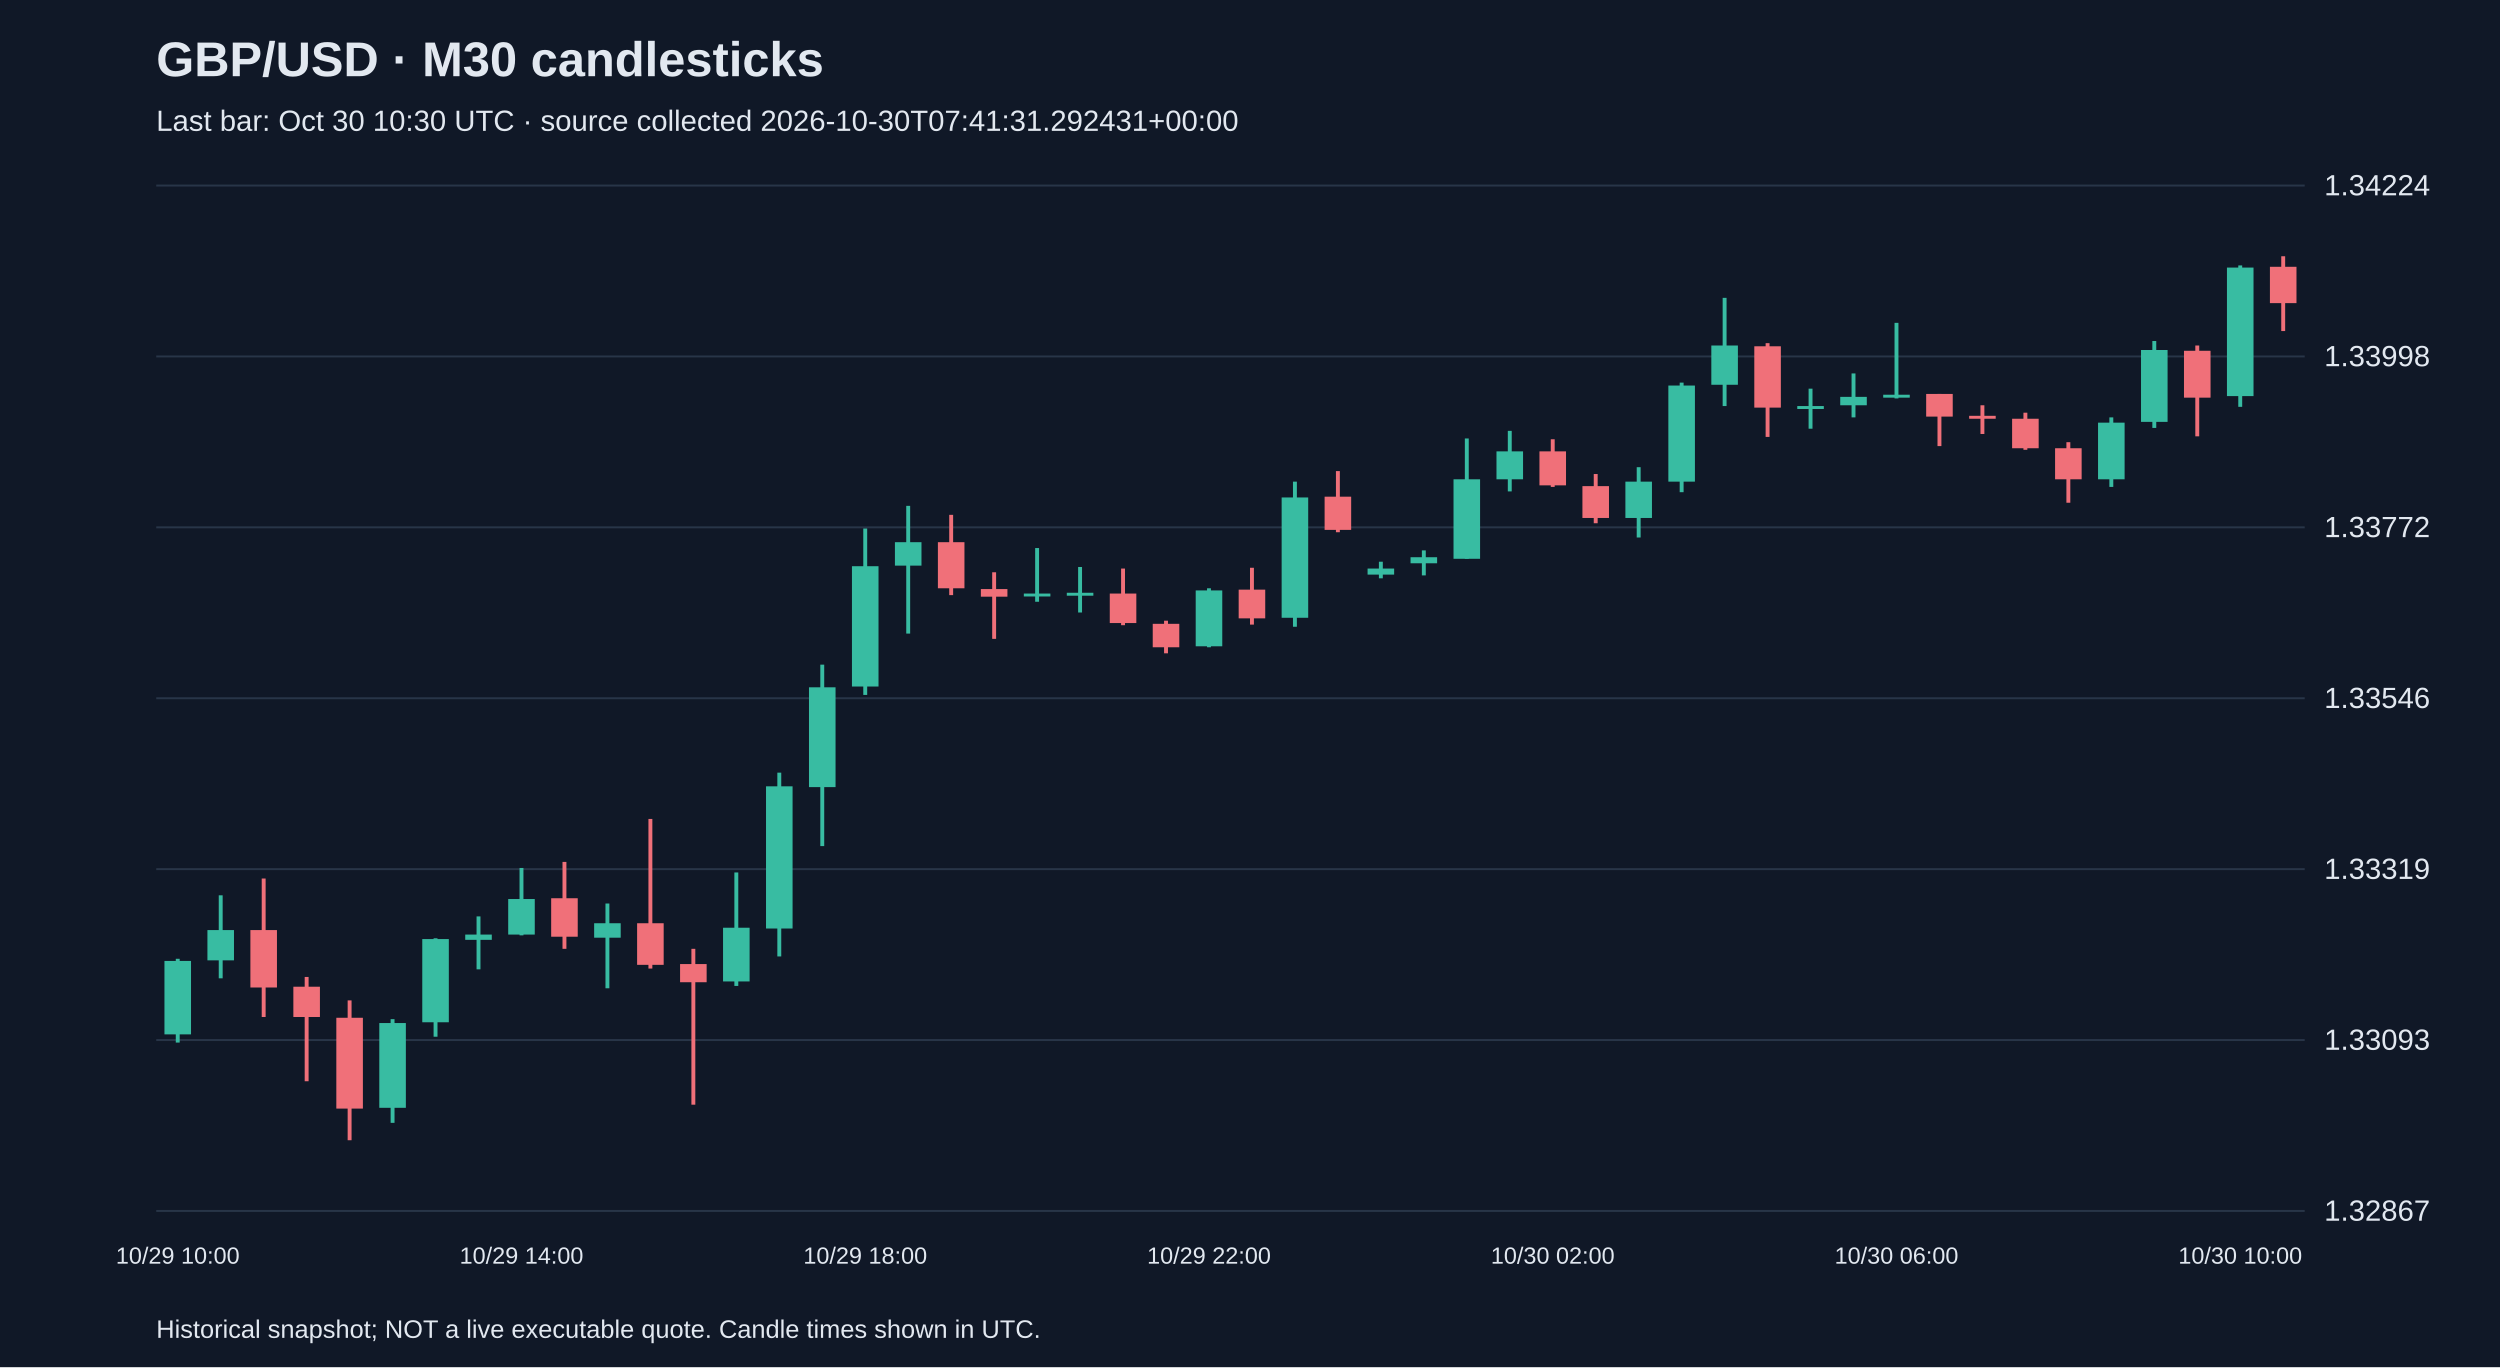
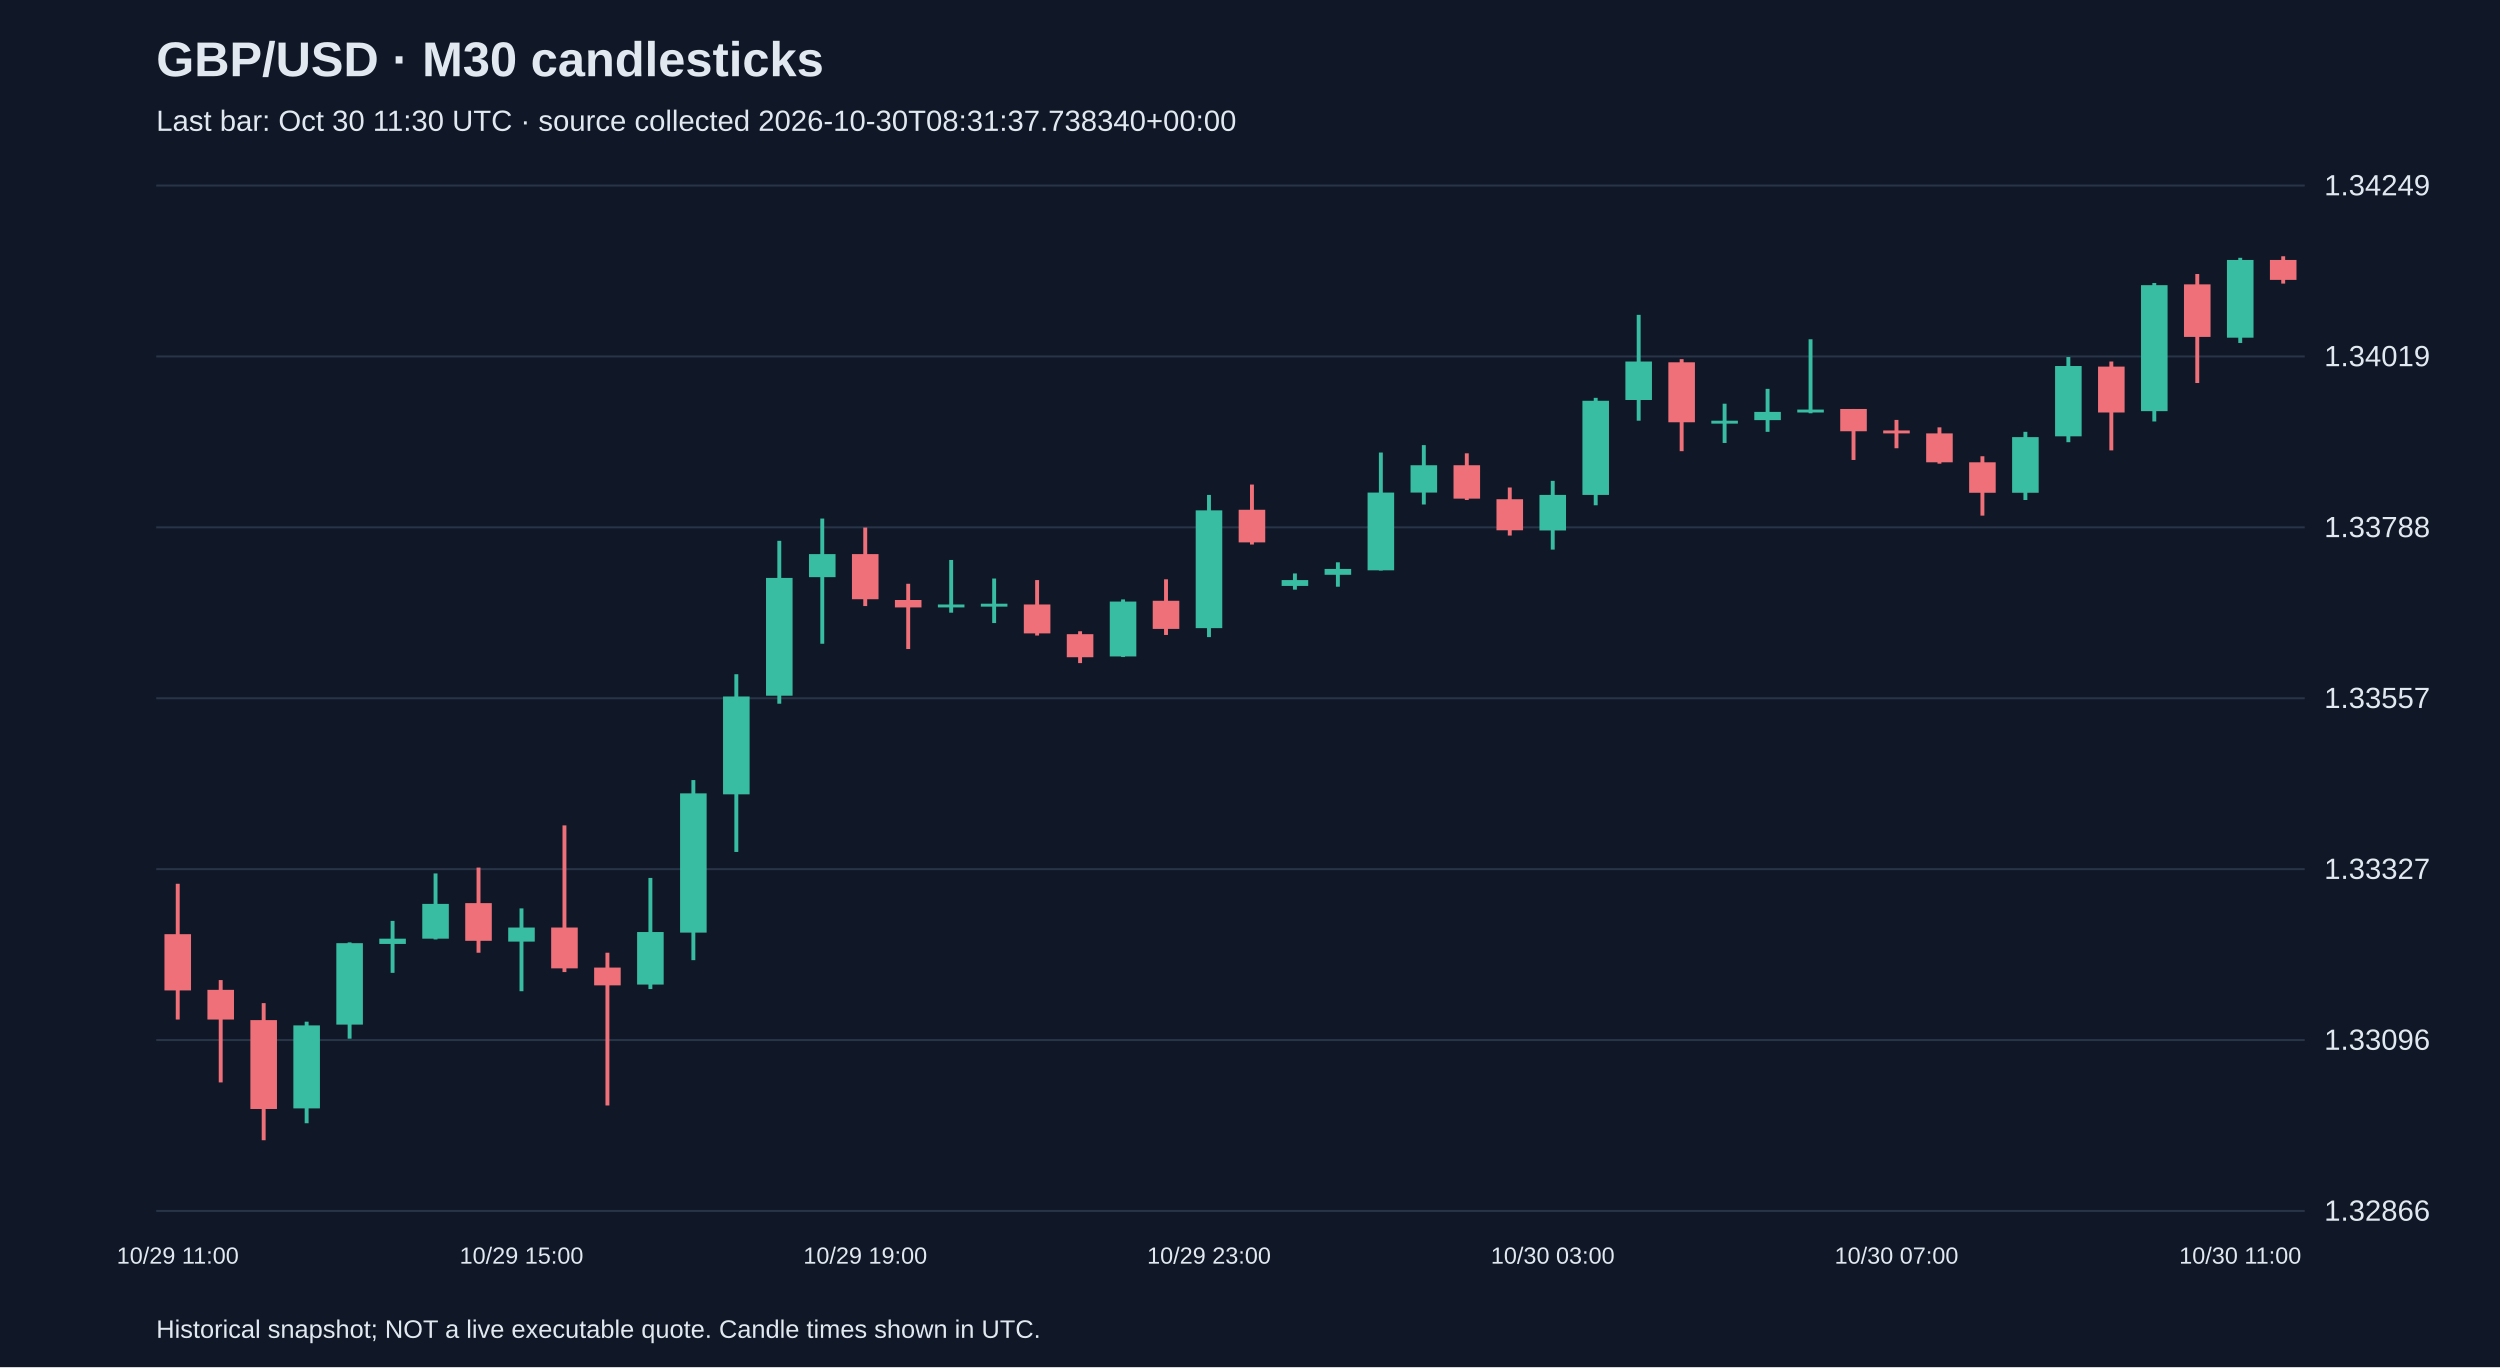
<svg xmlns="http://www.w3.org/2000/svg" viewBox="0 0 1280 700">
  <rect width="100%" height="100%" fill="#101827" />
  <style>text{font-family:Arial,sans-serif;fill:#e2e8f0}</style>
  <text x="80" y="39" font-size="25" font-weight="bold">GBP/USD · M30 candlesticks</text>
-   <text x="80" y="67" font-size="15" fill="#a6b1c5">Last bar: Oct 30 10:30 UTC · source collected 2026-10-30T07:41:31.292431+00:00</text>
+   <text x="80" y="67" font-size="15" fill="#a6b1c5">Last bar: Oct 30 11:30 UTC · source collected 2026-10-30T08:31:37.738340+00:00</text>
  <line x1="80" y1="620.0" x2="1180" y2="620.0" stroke="#283548" />
-   <text x="1190" y="625.0" font-size="15">1.32867</text>
+   <text x="1190" y="625.0" font-size="15">1.32866</text>
  <line x1="80" y1="532.5" x2="1180" y2="532.5" stroke="#283548" />
-   <text x="1190" y="537.5" font-size="15">1.33093</text>
+   <text x="1190" y="537.5" font-size="15">1.33096</text>
  <line x1="80" y1="445.0" x2="1180" y2="445.0" stroke="#283548" />
-   <text x="1190" y="450.0" font-size="15">1.33319</text>
+   <text x="1190" y="450.0" font-size="15">1.33327</text>
  <line x1="80" y1="357.5" x2="1180" y2="357.5" stroke="#283548" />
-   <text x="1190" y="362.5" font-size="15">1.33546</text>
+   <text x="1190" y="362.5" font-size="15">1.33557</text>
  <line x1="80" y1="270.0" x2="1180" y2="270.0" stroke="#283548" />
-   <text x="1190" y="275.0" font-size="15">1.33772</text>
+   <text x="1190" y="275.0" font-size="15">1.33788</text>
  <line x1="80" y1="182.5" x2="1180" y2="182.5" stroke="#283548" />
-   <text x="1190" y="187.5" font-size="15">1.33998</text>
+   <text x="1190" y="187.5" font-size="15">1.34019</text>
  <line x1="80" y1="95.0" x2="1180" y2="95.0" stroke="#283548" />
-   <text x="1190" y="100.0" font-size="15">1.34224</text>
-   <line x1="91.0" y1="490.9" x2="91.0" y2="533.8" stroke="#38bca2" stroke-width="2" />
-   <rect x="84.2" y="492.0" width="13.6" height="37.6" fill="#38bca2" />
-   <text x="91.0" y="647" text-anchor="middle" font-size="12">10/29 10:00</text>
-   <line x1="113.0" y1="458.4" x2="113.0" y2="500.9" stroke="#38bca2" stroke-width="2" />
-   <rect x="106.2" y="476.2" width="13.6" height="15.5" fill="#38bca2" />
-   <line x1="135.0" y1="449.8" x2="135.0" y2="520.7" stroke="#f07079" stroke-width="2" />
-   <rect x="128.2" y="476.2" width="13.6" height="29.4" fill="#f07079" />
-   <line x1="157.0" y1="500.2" x2="157.0" y2="553.6" stroke="#f07079" stroke-width="2" />
-   <rect x="150.2" y="505.2" width="13.6" height="15.5" fill="#f07079" />
-   <line x1="179.0" y1="512.2" x2="179.0" y2="583.8" stroke="#f07079" stroke-width="2" />
-   <rect x="172.2" y="521.1" width="13.6" height="46.5" fill="#f07079" />
-   <line x1="201.0" y1="521.8" x2="201.0" y2="574.9" stroke="#38bca2" stroke-width="2" />
-   <rect x="194.2" y="523.8" width="13.6" height="43.4" fill="#38bca2" />
-   <line x1="223.0" y1="480.4" x2="223.0" y2="530.8" stroke="#38bca2" stroke-width="2" />
-   <rect x="216.2" y="480.8" width="13.6" height="42.6" fill="#38bca2" />
-   <line x1="245.0" y1="469.2" x2="245.0" y2="496.3" stroke="#38bca2" stroke-width="2" />
-   <rect x="238.2" y="478.5" width="13.6" height="2.7" fill="#38bca2" />
-   <line x1="267.0" y1="444.4" x2="267.0" y2="478.9" stroke="#38bca2" stroke-width="2" />
-   <rect x="260.2" y="460.3" width="13.6" height="18.2" fill="#38bca2" />
-   <text x="267.0" y="647" text-anchor="middle" font-size="12">10/29 14:00</text>
-   <line x1="289.0" y1="441.3" x2="289.0" y2="485.8" stroke="#f07079" stroke-width="2" />
-   <rect x="282.2" y="459.9" width="13.6" height="19.7" fill="#f07079" />
-   <line x1="311.0" y1="462.6" x2="311.0" y2="506.0" stroke="#38bca2" stroke-width="2" />
-   <rect x="304.2" y="472.7" width="13.6" height="7.4" fill="#38bca2" />
-   <line x1="333.0" y1="419.3" x2="333.0" y2="495.9" stroke="#f07079" stroke-width="2" />
-   <rect x="326.2" y="472.7" width="13.6" height="21.3" fill="#f07079" />
-   <line x1="355.0" y1="485.8" x2="355.0" y2="565.6" stroke="#f07079" stroke-width="2" />
-   <rect x="348.2" y="493.6" width="13.6" height="9.3" fill="#f07079" />
-   <line x1="377.0" y1="446.7" x2="377.0" y2="504.8" stroke="#38bca2" stroke-width="2" />
-   <rect x="370.2" y="475.0" width="13.6" height="27.5" fill="#38bca2" />
-   <line x1="399.0" y1="395.6" x2="399.0" y2="489.7" stroke="#38bca2" stroke-width="2" />
-   <rect x="392.2" y="402.6" width="13.6" height="72.8" fill="#38bca2" />
-   <line x1="421.0" y1="340.3" x2="421.0" y2="433.2" stroke="#38bca2" stroke-width="2" />
-   <rect x="414.2" y="351.9" width="13.6" height="51.1" fill="#38bca2" />
-   <line x1="443.0" y1="270.6" x2="443.0" y2="355.8" stroke="#38bca2" stroke-width="2" />
-   <rect x="436.2" y="289.9" width="13.6" height="61.6" fill="#38bca2" />
-   <text x="443.0" y="647" text-anchor="middle" font-size="12">10/29 18:00</text>
-   <line x1="465.0" y1="259.0" x2="465.0" y2="324.4" stroke="#38bca2" stroke-width="2" />
-   <rect x="458.2" y="277.6" width="13.6" height="12.0" fill="#38bca2" />
-   <line x1="487.0" y1="263.6" x2="487.0" y2="304.7" stroke="#f07079" stroke-width="2" />
-   <rect x="480.2" y="277.6" width="13.6" height="23.6" fill="#f07079" />
-   <line x1="509.0" y1="293.0" x2="509.0" y2="327.1" stroke="#f07079" stroke-width="2" />
-   <rect x="502.2" y="301.6" width="13.6" height="3.9" fill="#f07079" />
-   <line x1="531.0" y1="280.6" x2="531.0" y2="308.1" stroke="#38bca2" stroke-width="2" />
-   <rect x="524.2" y="303.9" width="13.6" height="1.5" fill="#38bca2" />
-   <line x1="553.0" y1="290.3" x2="553.0" y2="313.6" stroke="#38bca2" stroke-width="2" />
-   <rect x="546.2" y="303.5" width="13.6" height="1.5" fill="#38bca2" />
-   <line x1="575.0" y1="291.1" x2="575.0" y2="320.1" stroke="#f07079" stroke-width="2" />
-   <rect x="568.2" y="303.9" width="13.6" height="15.1" fill="#f07079" />
-   <line x1="597.0" y1="317.8" x2="597.0" y2="334.5" stroke="#f07079" stroke-width="2" />
-   <rect x="590.2" y="319.4" width="13.6" height="12.0" fill="#f07079" />
-   <line x1="619.0" y1="301.2" x2="619.0" y2="331.4" stroke="#38bca2" stroke-width="2" />
-   <rect x="612.2" y="302.3" width="13.6" height="28.6" fill="#38bca2" />
-   <text x="619.0" y="647" text-anchor="middle" font-size="12">10/29 22:00</text>
-   <line x1="641.0" y1="290.7" x2="641.0" y2="319.8" stroke="#f07079" stroke-width="2" />
-   <rect x="634.2" y="301.9" width="13.6" height="14.7" fill="#f07079" />
-   <line x1="663.0" y1="246.6" x2="663.0" y2="320.9" stroke="#38bca2" stroke-width="2" />
-   <rect x="656.2" y="254.7" width="13.6" height="61.6" fill="#38bca2" />
-   <line x1="685.0" y1="241.2" x2="685.0" y2="272.5" stroke="#f07079" stroke-width="2" />
-   <rect x="678.2" y="254.3" width="13.6" height="17.0" fill="#f07079" />
-   <line x1="707.0" y1="287.6" x2="707.0" y2="296.1" stroke="#38bca2" stroke-width="2" />
-   <rect x="700.2" y="291.1" width="13.6" height="3.1" fill="#38bca2" />
-   <line x1="729.0" y1="281.8" x2="729.0" y2="294.6" stroke="#38bca2" stroke-width="2" />
-   <rect x="722.2" y="285.3" width="13.6" height="3.1" fill="#38bca2" />
-   <line x1="751.0" y1="224.5" x2="751.0" y2="286.1" stroke="#38bca2" stroke-width="2" />
-   <rect x="744.2" y="245.4" width="13.6" height="40.7" fill="#38bca2" />
-   <line x1="773.0" y1="220.6" x2="773.0" y2="251.6" stroke="#38bca2" stroke-width="2" />
-   <rect x="766.2" y="231.1" width="13.6" height="14.3" fill="#38bca2" />
-   <line x1="795.0" y1="224.9" x2="795.0" y2="249.3" stroke="#f07079" stroke-width="2" />
-   <rect x="788.2" y="231.1" width="13.6" height="17.4" fill="#f07079" />
-   <text x="795.0" y="647" text-anchor="middle" font-size="12">10/30 02:00</text>
-   <line x1="817.0" y1="242.7" x2="817.0" y2="267.9" stroke="#f07079" stroke-width="2" />
-   <rect x="810.2" y="248.9" width="13.6" height="16.3" fill="#f07079" />
-   <line x1="839.0" y1="239.2" x2="839.0" y2="275.2" stroke="#38bca2" stroke-width="2" />
-   <rect x="832.2" y="246.6" width="13.6" height="18.6" fill="#38bca2" />
-   <line x1="861.0" y1="195.9" x2="861.0" y2="252.0" stroke="#38bca2" stroke-width="2" />
-   <rect x="854.2" y="197.4" width="13.6" height="49.2" fill="#38bca2" />
-   <line x1="883.0" y1="152.5" x2="883.0" y2="207.9" stroke="#38bca2" stroke-width="2" />
-   <rect x="876.2" y="176.9" width="13.6" height="20.1" fill="#38bca2" />
-   <line x1="905.0" y1="175.7" x2="905.0" y2="223.7" stroke="#f07079" stroke-width="2" />
-   <rect x="898.2" y="177.3" width="13.6" height="31.4" fill="#f07079" />
-   <line x1="927.0" y1="199.0" x2="927.0" y2="219.5" stroke="#38bca2" stroke-width="2" />
-   <rect x="920.2" y="207.9" width="13.6" height="1.5" fill="#38bca2" />
-   <line x1="949.0" y1="191.2" x2="949.0" y2="213.7" stroke="#38bca2" stroke-width="2" />
-   <rect x="942.2" y="203.2" width="13.6" height="4.3" fill="#38bca2" />
-   <line x1="971.0" y1="165.3" x2="971.0" y2="204.0" stroke="#38bca2" stroke-width="2" />
-   <rect x="964.2" y="202.1" width="13.6" height="1.5" fill="#38bca2" />
-   <text x="971.0" y="647" text-anchor="middle" font-size="12">10/30 06:00</text>
-   <line x1="993.0" y1="201.7" x2="993.0" y2="228.4" stroke="#f07079" stroke-width="2" />
-   <rect x="986.2" y="201.7" width="13.6" height="11.6" fill="#f07079" />
-   <line x1="1015.0" y1="207.5" x2="1015.0" y2="222.2" stroke="#f07079" stroke-width="2" />
-   <rect x="1008.2" y="212.9" width="13.6" height="1.5" fill="#f07079" />
-   <line x1="1037.0" y1="211.3" x2="1037.0" y2="230.3" stroke="#f07079" stroke-width="2" />
-   <rect x="1030.2" y="214.4" width="13.6" height="15.1" fill="#f07079" />
-   <line x1="1059.0" y1="226.4" x2="1059.0" y2="257.4" stroke="#f07079" stroke-width="2" />
-   <rect x="1052.2" y="229.5" width="13.6" height="15.9" fill="#f07079" />
-   <line x1="1081.0" y1="213.7" x2="1081.0" y2="249.3" stroke="#38bca2" stroke-width="2" />
-   <rect x="1074.2" y="216.4" width="13.6" height="29.0" fill="#38bca2" />
-   <line x1="1103.0" y1="174.6" x2="1103.0" y2="219.1" stroke="#38bca2" stroke-width="2" />
-   <rect x="1096.2" y="179.2" width="13.6" height="36.8" fill="#38bca2" />
-   <line x1="1125.0" y1="176.9" x2="1125.0" y2="223.4" stroke="#f07079" stroke-width="2" />
-   <rect x="1118.2" y="179.6" width="13.6" height="24.0" fill="#f07079" />
-   <line x1="1147.0" y1="135.9" x2="1147.0" y2="208.3" stroke="#38bca2" stroke-width="2" />
-   <rect x="1140.2" y="137.0" width="13.6" height="65.8" fill="#38bca2" />
-   <text x="1147.0" y="647" text-anchor="middle" font-size="12">10/30 10:00</text>
-   <line x1="1169.0" y1="131.2" x2="1169.0" y2="169.5" stroke="#f07079" stroke-width="2" />
-   <rect x="1162.2" y="136.6" width="13.6" height="18.6" fill="#f07079" />
+   <text x="1190" y="100.0" font-size="15">1.34249</text>
+   <line x1="91.0" y1="452.5" x2="91.0" y2="522.0" stroke="#f07079" stroke-width="2" />
+   <rect x="84.2" y="478.3" width="13.6" height="28.8" fill="#f07079" />
+   <text x="91.0" y="647" text-anchor="middle" font-size="12">10/29 11:00</text>
+   <line x1="113.0" y1="501.8" x2="113.0" y2="554.2" stroke="#f07079" stroke-width="2" />
+   <rect x="106.2" y="506.8" width="13.6" height="15.2" fill="#f07079" />
+   <line x1="135.0" y1="513.6" x2="135.0" y2="583.8" stroke="#f07079" stroke-width="2" />
+   <rect x="128.2" y="522.3" width="13.6" height="45.5" fill="#f07079" />
+   <line x1="157.0" y1="523.1" x2="157.0" y2="575.1" stroke="#38bca2" stroke-width="2" />
+   <rect x="150.2" y="525.0" width="13.6" height="42.5" fill="#38bca2" />
+   <line x1="179.0" y1="482.5" x2="179.0" y2="531.8" stroke="#38bca2" stroke-width="2" />
+   <rect x="172.2" y="482.9" width="13.6" height="41.7" fill="#38bca2" />
+   <line x1="201.0" y1="471.5" x2="201.0" y2="498.1" stroke="#38bca2" stroke-width="2" />
+   <rect x="194.2" y="480.6" width="13.6" height="2.7" fill="#38bca2" />
+   <line x1="223.0" y1="447.2" x2="223.0" y2="481.0" stroke="#38bca2" stroke-width="2" />
+   <rect x="216.2" y="462.8" width="13.6" height="17.8" fill="#38bca2" />
+   <line x1="245.0" y1="444.2" x2="245.0" y2="487.8" stroke="#f07079" stroke-width="2" />
+   <rect x="238.2" y="462.4" width="13.6" height="19.3" fill="#f07079" />
+   <line x1="267.0" y1="465.1" x2="267.0" y2="507.5" stroke="#38bca2" stroke-width="2" />
+   <rect x="260.2" y="474.9" width="13.6" height="7.2" fill="#38bca2" />
+   <text x="267.0" y="647" text-anchor="middle" font-size="12">10/29 15:00</text>
+   <line x1="289.0" y1="422.6" x2="289.0" y2="497.7" stroke="#f07079" stroke-width="2" />
+   <rect x="282.2" y="474.9" width="13.6" height="20.9" fill="#f07079" />
+   <line x1="311.0" y1="487.8" x2="311.0" y2="566.0" stroke="#f07079" stroke-width="2" />
+   <rect x="304.2" y="495.4" width="13.6" height="9.1" fill="#f07079" />
+   <line x1="333.0" y1="449.5" x2="333.0" y2="506.4" stroke="#38bca2" stroke-width="2" />
+   <rect x="326.2" y="477.2" width="13.6" height="26.9" fill="#38bca2" />
+   <line x1="355.0" y1="399.4" x2="355.0" y2="491.6" stroke="#38bca2" stroke-width="2" />
+   <rect x="348.2" y="406.2" width="13.6" height="71.3" fill="#38bca2" />
+   <line x1="377.0" y1="345.2" x2="377.0" y2="436.2" stroke="#38bca2" stroke-width="2" />
+   <rect x="370.2" y="356.6" width="13.6" height="50.1" fill="#38bca2" />
+   <line x1="399.0" y1="276.9" x2="399.0" y2="360.3" stroke="#38bca2" stroke-width="2" />
+   <rect x="392.2" y="295.9" width="13.6" height="60.3" fill="#38bca2" />
+   <line x1="421.0" y1="265.5" x2="421.0" y2="329.6" stroke="#38bca2" stroke-width="2" />
+   <rect x="414.2" y="283.7" width="13.6" height="11.8" fill="#38bca2" />
+   <line x1="443.0" y1="270.1" x2="443.0" y2="310.3" stroke="#f07079" stroke-width="2" />
+   <rect x="436.2" y="283.7" width="13.6" height="23.1" fill="#f07079" />
+   <text x="443.0" y="647" text-anchor="middle" font-size="12">10/29 19:00</text>
+   <line x1="465.0" y1="298.9" x2="465.0" y2="332.3" stroke="#f07079" stroke-width="2" />
+   <rect x="458.2" y="307.2" width="13.6" height="3.8" fill="#f07079" />
+   <line x1="487.0" y1="286.7" x2="487.0" y2="313.7" stroke="#38bca2" stroke-width="2" />
+   <rect x="480.2" y="309.5" width="13.6" height="1.5" fill="#38bca2" />
+   <line x1="509.0" y1="296.2" x2="509.0" y2="319.0" stroke="#38bca2" stroke-width="2" />
+   <rect x="502.2" y="309.1" width="13.6" height="1.5" fill="#38bca2" />
+   <line x1="531.0" y1="297.0" x2="531.0" y2="325.4" stroke="#f07079" stroke-width="2" />
+   <rect x="524.2" y="309.5" width="13.6" height="14.8" fill="#f07079" />
+   <line x1="553.0" y1="323.2" x2="553.0" y2="339.5" stroke="#f07079" stroke-width="2" />
+   <rect x="546.2" y="324.7" width="13.6" height="11.8" fill="#f07079" />
+   <line x1="575.0" y1="306.9" x2="575.0" y2="336.4" stroke="#38bca2" stroke-width="2" />
+   <rect x="568.2" y="308.0" width="13.6" height="28.1" fill="#38bca2" />
+   <line x1="597.0" y1="296.6" x2="597.0" y2="325.1" stroke="#f07079" stroke-width="2" />
+   <rect x="590.2" y="307.6" width="13.6" height="14.4" fill="#f07079" />
+   <line x1="619.0" y1="253.4" x2="619.0" y2="326.2" stroke="#38bca2" stroke-width="2" />
+   <rect x="612.2" y="261.3" width="13.6" height="60.3" fill="#38bca2" />
+   <text x="619.0" y="647" text-anchor="middle" font-size="12">10/29 23:00</text>
+   <line x1="641.0" y1="248.1" x2="641.0" y2="278.8" stroke="#f07079" stroke-width="2" />
+   <rect x="634.2" y="261.0" width="13.6" height="16.7" fill="#f07079" />
+   <line x1="663.0" y1="293.6" x2="663.0" y2="301.9" stroke="#38bca2" stroke-width="2" />
+   <rect x="656.2" y="297.0" width="13.6" height="3.0" fill="#38bca2" />
+   <line x1="685.0" y1="287.9" x2="685.0" y2="300.4" stroke="#38bca2" stroke-width="2" />
+   <rect x="678.2" y="291.3" width="13.6" height="3.0" fill="#38bca2" />
+   <line x1="707.0" y1="231.7" x2="707.0" y2="292.1" stroke="#38bca2" stroke-width="2" />
+   <rect x="700.2" y="252.2" width="13.6" height="39.8" fill="#38bca2" />
+   <line x1="729.0" y1="227.9" x2="729.0" y2="258.3" stroke="#38bca2" stroke-width="2" />
+   <rect x="722.2" y="238.2" width="13.6" height="14.0" fill="#38bca2" />
+   <line x1="751.0" y1="232.1" x2="751.0" y2="256.0" stroke="#f07079" stroke-width="2" />
+   <rect x="744.2" y="238.2" width="13.6" height="17.1" fill="#f07079" />
+   <line x1="773.0" y1="249.6" x2="773.0" y2="274.2" stroke="#f07079" stroke-width="2" />
+   <rect x="766.2" y="255.6" width="13.6" height="15.9" fill="#f07079" />
+   <line x1="795.0" y1="246.2" x2="795.0" y2="281.4" stroke="#38bca2" stroke-width="2" />
+   <rect x="788.2" y="253.4" width="13.6" height="18.2" fill="#38bca2" />
+   <text x="795.0" y="647" text-anchor="middle" font-size="12">10/30 03:00</text>
+   <line x1="817.0" y1="203.7" x2="817.0" y2="258.7" stroke="#38bca2" stroke-width="2" />
+   <rect x="810.2" y="205.2" width="13.6" height="48.2" fill="#38bca2" />
+   <line x1="839.0" y1="161.2" x2="839.0" y2="215.4" stroke="#38bca2" stroke-width="2" />
+   <rect x="832.2" y="185.1" width="13.6" height="19.7" fill="#38bca2" />
+   <line x1="861.0" y1="183.9" x2="861.0" y2="231.0" stroke="#f07079" stroke-width="2" />
+   <rect x="854.2" y="185.5" width="13.6" height="30.7" fill="#f07079" />
+   <line x1="883.0" y1="206.7" x2="883.0" y2="226.8" stroke="#38bca2" stroke-width="2" />
+   <rect x="876.2" y="215.4" width="13.6" height="1.5" fill="#38bca2" />
+   <line x1="905.0" y1="199.1" x2="905.0" y2="221.1" stroke="#38bca2" stroke-width="2" />
+   <rect x="898.2" y="210.9" width="13.6" height="4.2" fill="#38bca2" />
+   <line x1="927.0" y1="173.7" x2="927.0" y2="211.6" stroke="#38bca2" stroke-width="2" />
+   <rect x="920.2" y="209.7" width="13.6" height="1.5" fill="#38bca2" />
+   <line x1="949.0" y1="209.4" x2="949.0" y2="235.5" stroke="#f07079" stroke-width="2" />
+   <rect x="942.2" y="209.4" width="13.6" height="11.4" fill="#f07079" />
+   <line x1="971.0" y1="215.0" x2="971.0" y2="229.5" stroke="#f07079" stroke-width="2" />
+   <rect x="964.2" y="220.4" width="13.6" height="1.5" fill="#f07079" />
+   <text x="971.0" y="647" text-anchor="middle" font-size="12">10/30 07:00</text>
+   <line x1="993.0" y1="218.8" x2="993.0" y2="237.4" stroke="#f07079" stroke-width="2" />
+   <rect x="986.2" y="221.9" width="13.6" height="14.8" fill="#f07079" />
+   <line x1="1015.0" y1="233.6" x2="1015.0" y2="264.0" stroke="#f07079" stroke-width="2" />
+   <rect x="1008.2" y="236.7" width="13.6" height="15.6" fill="#f07079" />
+   <line x1="1037.0" y1="221.1" x2="1037.0" y2="256.0" stroke="#38bca2" stroke-width="2" />
+   <rect x="1030.2" y="223.8" width="13.6" height="28.5" fill="#38bca2" />
+   <line x1="1059.0" y1="182.8" x2="1059.0" y2="226.4" stroke="#38bca2" stroke-width="2" />
+   <rect x="1052.2" y="187.4" width="13.6" height="36.0" fill="#38bca2" />
+   <line x1="1081.0" y1="185.1" x2="1081.0" y2="230.6" stroke="#f07079" stroke-width="2" />
+   <rect x="1074.2" y="187.7" width="13.6" height="23.5" fill="#f07079" />
+   <line x1="1103.0" y1="144.9" x2="1103.0" y2="215.8" stroke="#38bca2" stroke-width="2" />
+   <rect x="1096.2" y="146.0" width="13.6" height="64.5" fill="#38bca2" />
+   <line x1="1125.0" y1="140.3" x2="1125.0" y2="196.1" stroke="#f07079" stroke-width="2" />
+   <rect x="1118.2" y="145.6" width="13.6" height="26.9" fill="#f07079" />
+   <line x1="1147.0" y1="132.0" x2="1147.0" y2="175.6" stroke="#38bca2" stroke-width="2" />
+   <rect x="1140.2" y="133.1" width="13.6" height="39.8" fill="#38bca2" />
+   <text x="1147.0" y="647" text-anchor="middle" font-size="12">10/30 11:00</text>
+   <line x1="1169.0" y1="131.2" x2="1169.0" y2="145.2" stroke="#f07079" stroke-width="2" />
+   <rect x="1162.2" y="133.1" width="13.6" height="10.2" fill="#f07079" />
  <text x="80" y="685" font-size="13">Historical snapshot; NOT a live executable quote. Candle times shown in UTC.</text>
</svg>
